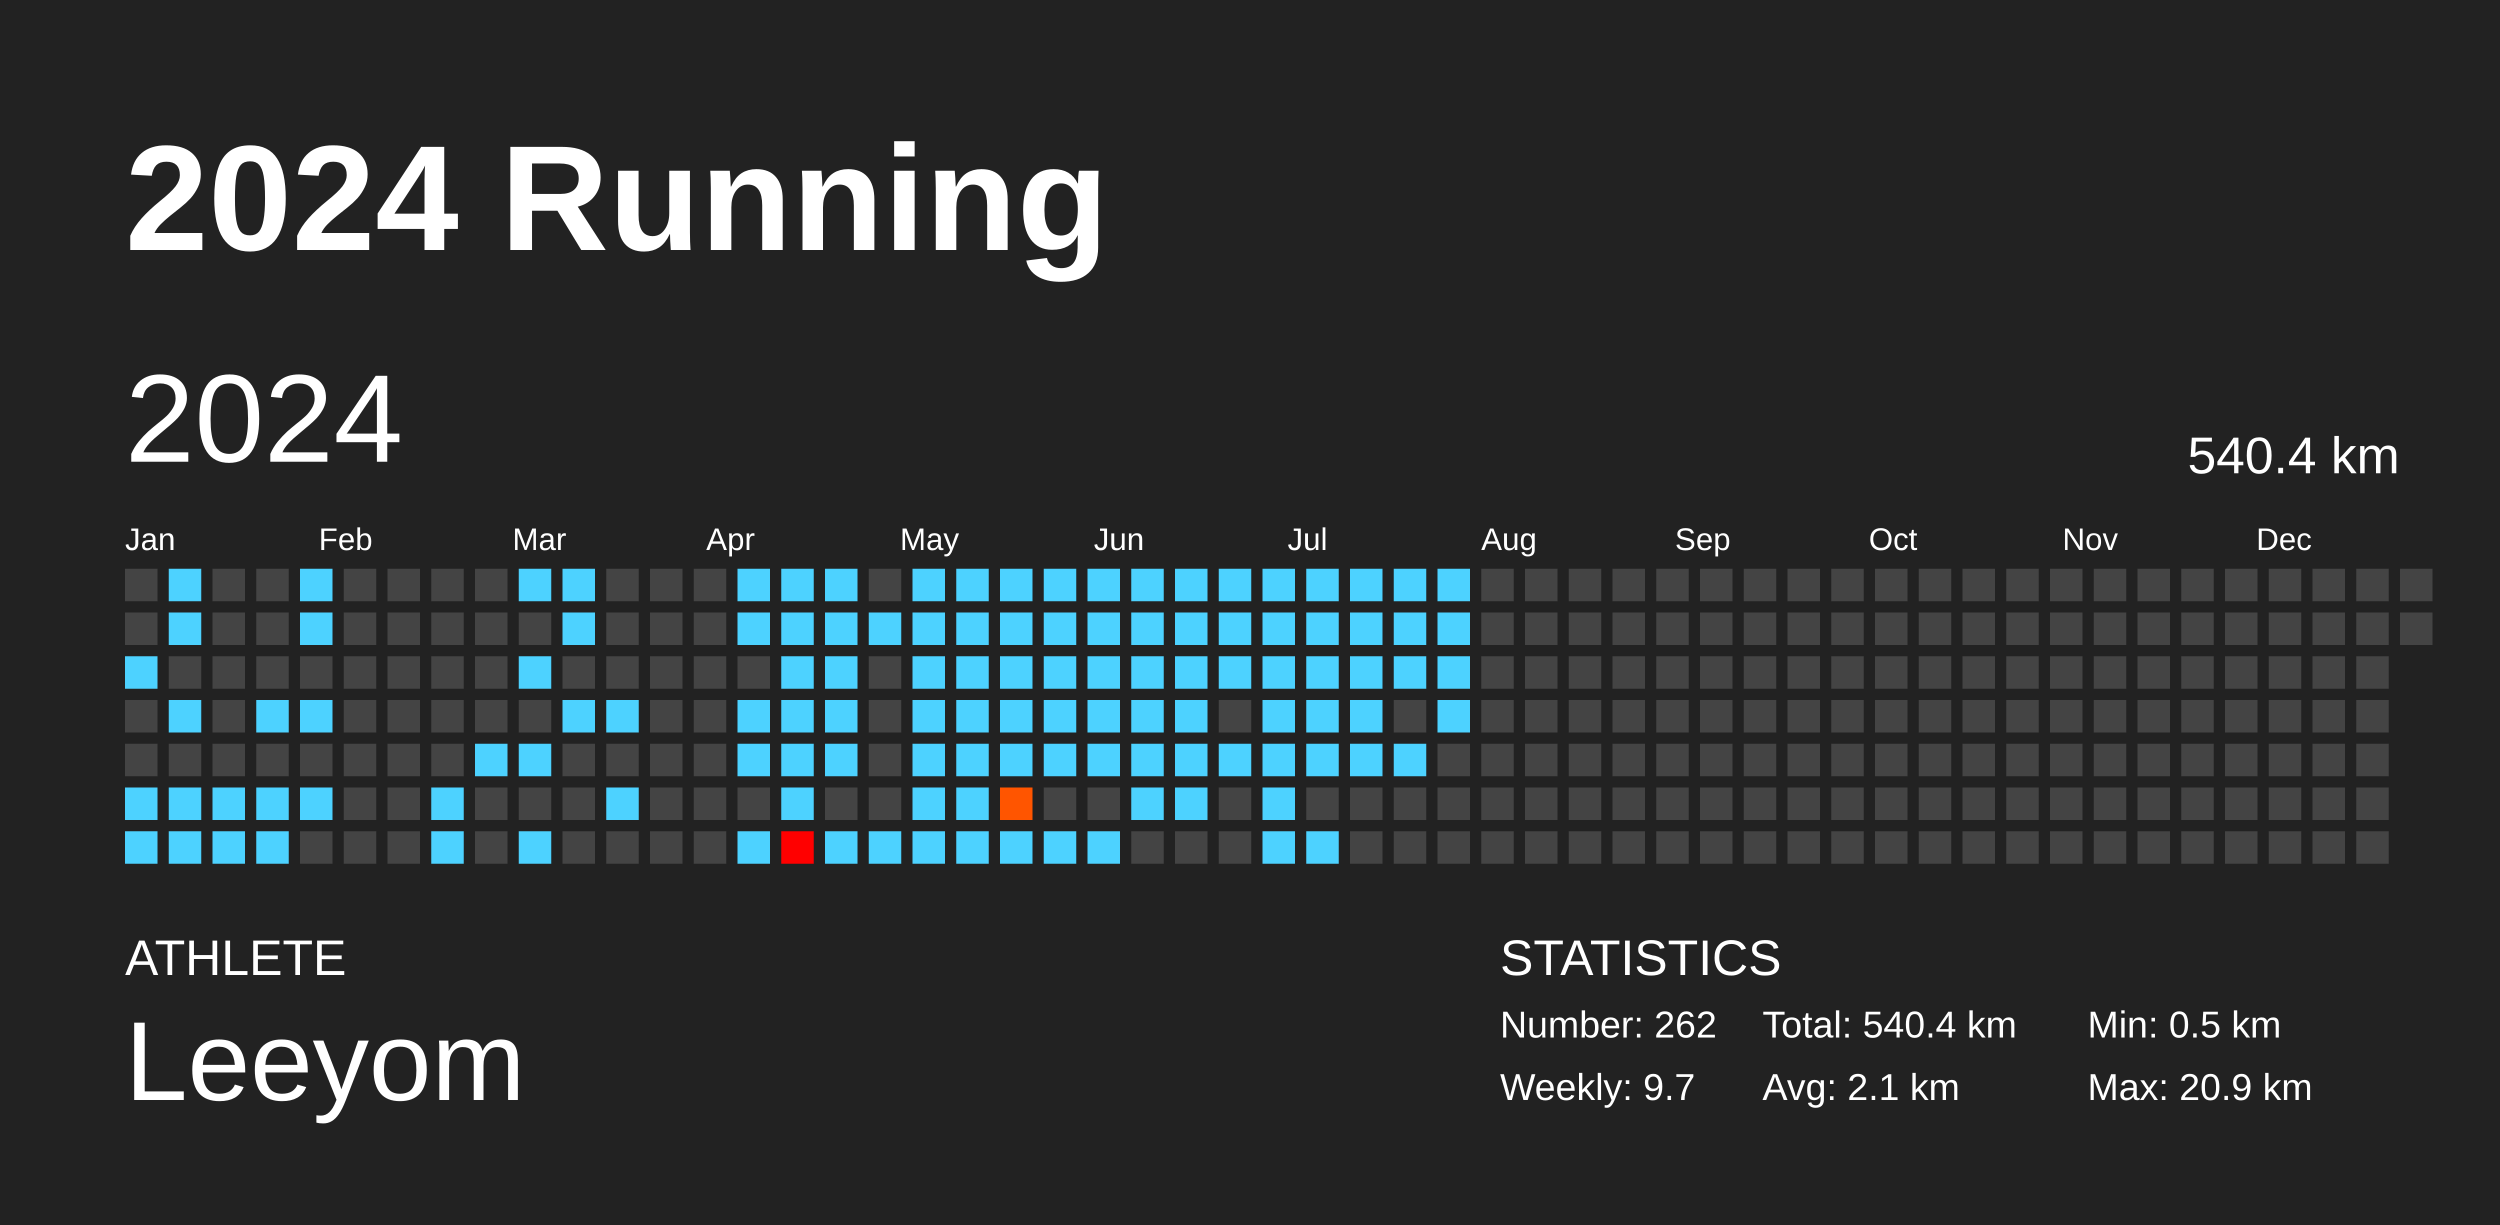
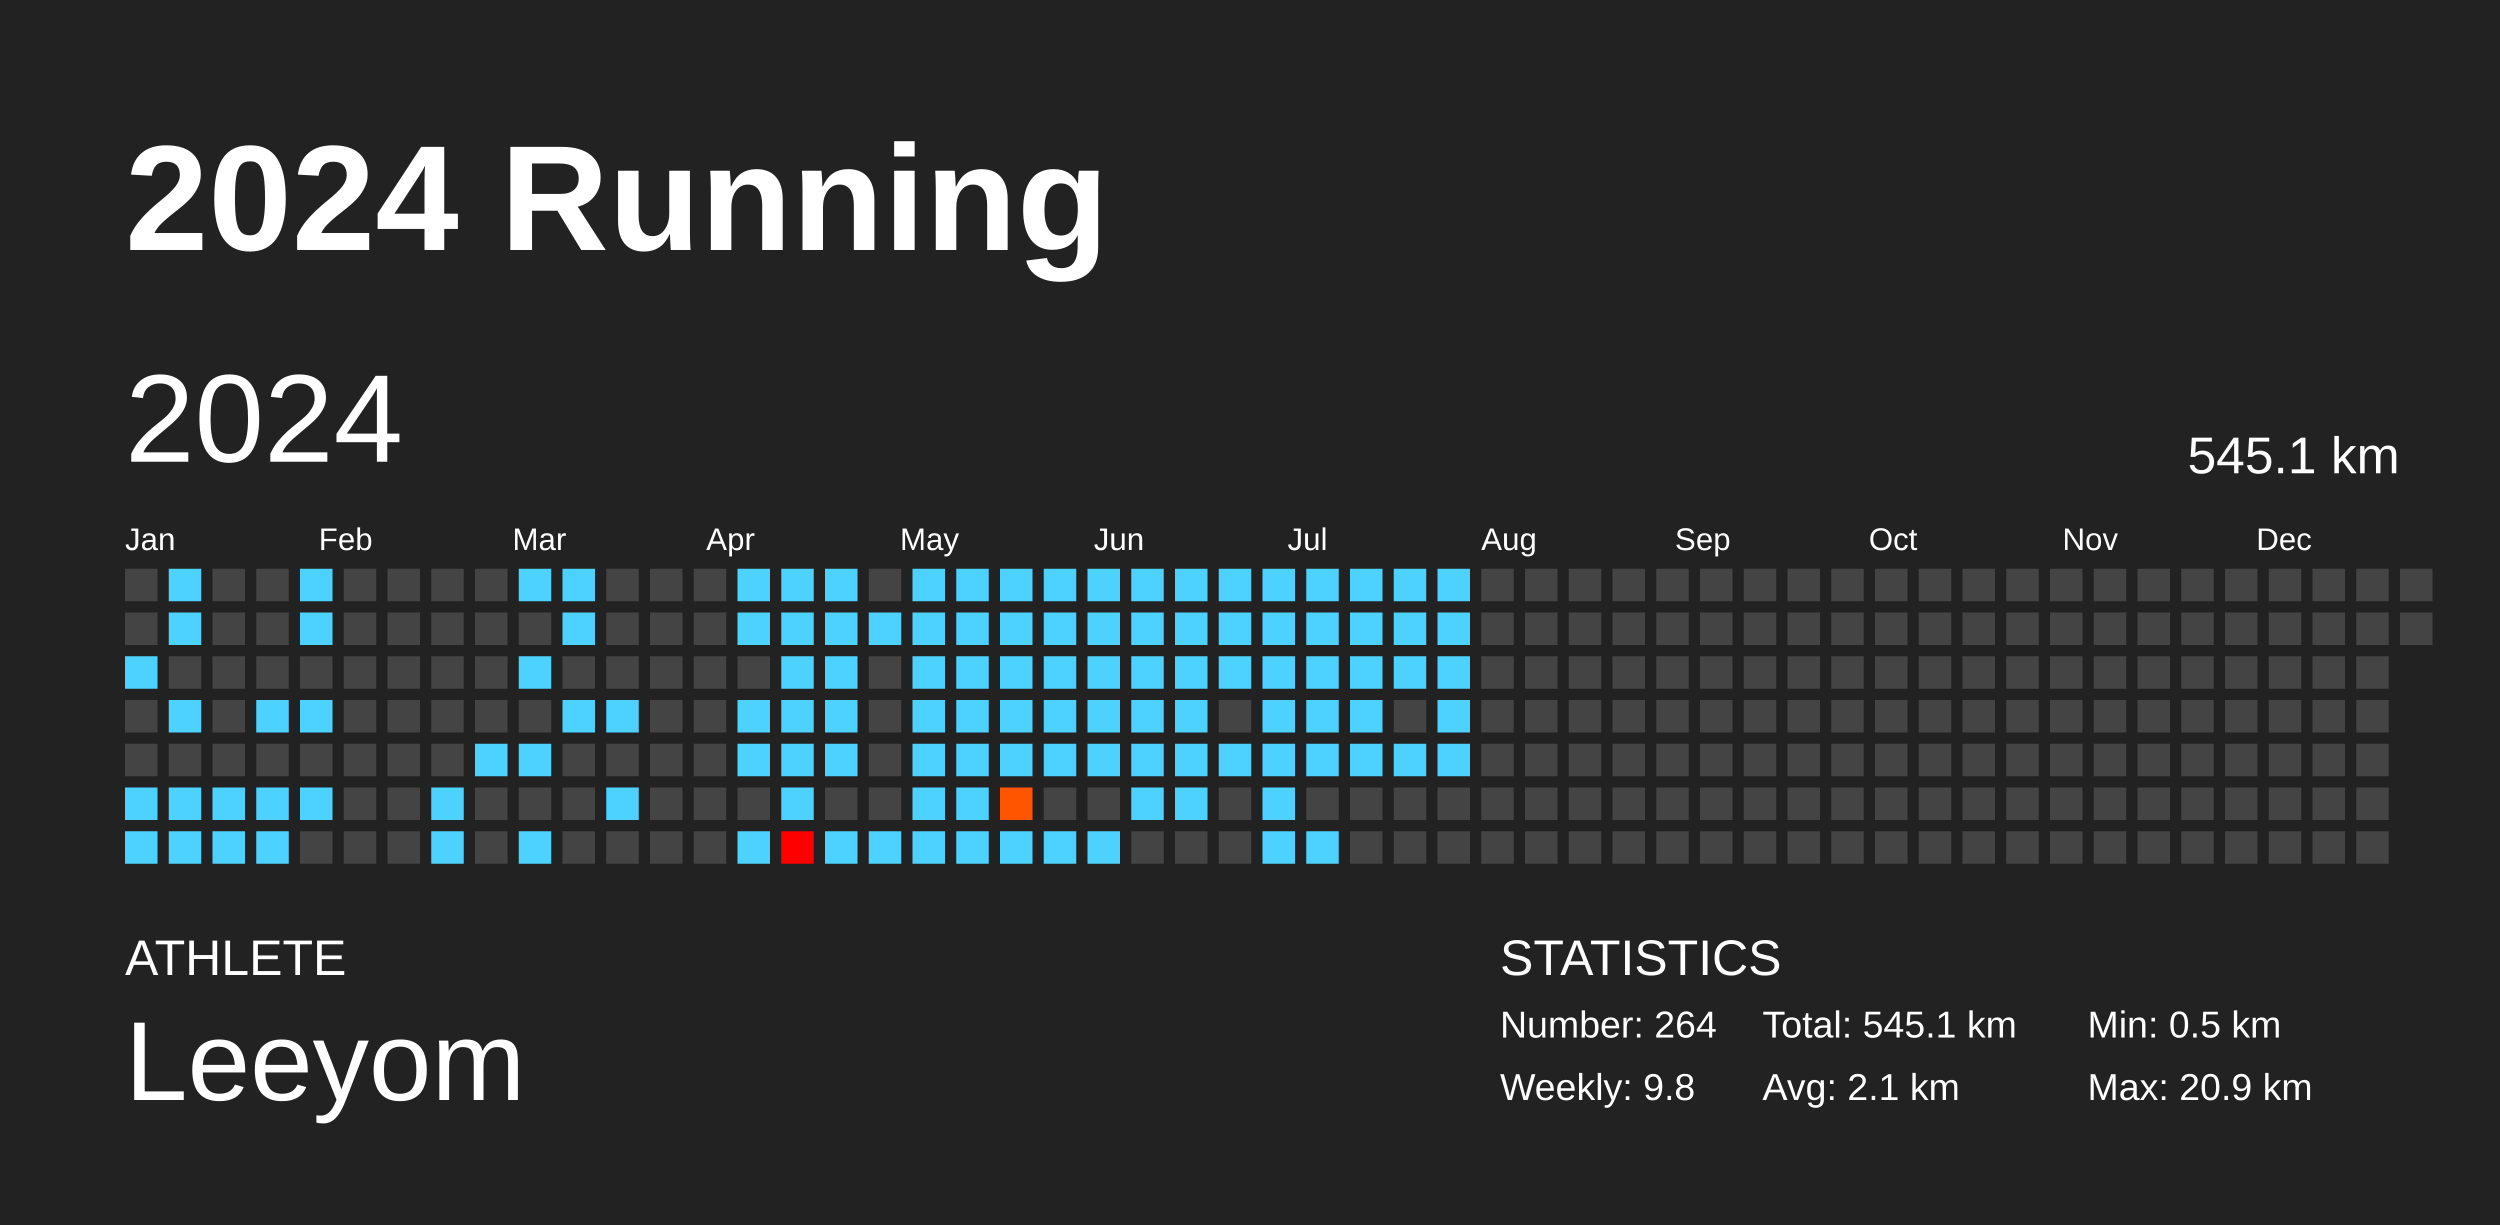
<svg xmlns="http://www.w3.org/2000/svg" baseProfile="full" height="98mm" version="1.1" viewBox="0,0,200,98" width="200mm">
  <defs />
  <rect fill="#222222" height="98" width="200" x="0" y="0" />
  <text fill="#FFFFFF" style="font-size:12px; font-family:Arial; font-weight:bold;" x="10" y="20">2024 Running</text>
  <text fill="#FFFFFF" style="font-size:4px; font-family:Arial" x="10" y="78">ATHLETE</text>
  <text fill="#FFFFFF" style="font-size:9px; font-family:Arial" x="10" y="88">Leeyom</text>
  <text fill="#FFFFFF" style="font-size:4px; font-family:Arial" x="120" y="78">STATISTICS</text>
-   <text fill="#FFFFFF" style="font-size:3px; font-family:Arial" x="120" y="83">Number: 262</text>
-   <text fill="#FFFFFF" style="font-size:3px; font-family:Arial" x="120" y="88">Weekly: 9.7</text>
-   <text fill="#FFFFFF" style="font-size:3px; font-family:Arial" x="141" y="83">Total: 540.4 km</text>
+   <text fill="#FFFFFF" style="font-size:3px; font-family:Arial" x="120" y="83">Number: 264</text>
+   <text fill="#FFFFFF" style="font-size:3px; font-family:Arial" x="120" y="88">Weekly: 9.8</text>
+   <text fill="#FFFFFF" style="font-size:3px; font-family:Arial" x="141" y="83">Total: 545.1 km</text>
  <text fill="#FFFFFF" style="font-size:3px; font-family:Arial" x="141" y="88">Avg: 2.1 km</text>
  <text fill="#FFFFFF" style="font-size:3px; font-family:Arial" x="167" y="83">Min: 0.5 km</text>
  <text fill="#FFFFFF" style="font-size:3px; font-family:Arial" x="167" y="88">Max: 20.9 km</text>
  <text dominant-baseline="hanging" fill="#FFFFFF" style="font-size:10.0px; font-family:Arial;" x="10" y="30">2024</text>
-   <text dominant-baseline="hanging" fill="#FFFFFF" style="font-size:4.125px; font-family:Arial;" x="175" y="35">540.4 km</text>
+   <text dominant-baseline="hanging" fill="#FFFFFF" style="font-size:4.125px; font-family:Arial;" x="175" y="35">545.1 km</text>
  <text fill="#FFFFFF" style="font-size:2.5px; font-family:Arial" x="10.0" y="44">Jan</text>
  <text fill="#FFFFFF" style="font-size:2.5px; font-family:Arial" x="25.5" y="44">Feb</text>
  <text fill="#FFFFFF" style="font-size:2.5px; font-family:Arial" x="41.0" y="44">Mar</text>
  <text fill="#FFFFFF" style="font-size:2.5px; font-family:Arial" x="56.5" y="44">Apr</text>
  <text fill="#FFFFFF" style="font-size:2.5px; font-family:Arial" x="72.0" y="44">May</text>
  <text fill="#FFFFFF" style="font-size:2.5px; font-family:Arial" x="87.5" y="44">Jun</text>
  <text fill="#FFFFFF" style="font-size:2.5px; font-family:Arial" x="103.0" y="44">Jul</text>
  <text fill="#FFFFFF" style="font-size:2.5px; font-family:Arial" x="118.5" y="44">Aug</text>
  <text fill="#FFFFFF" style="font-size:2.5px; font-family:Arial" x="134.0" y="44">Sep</text>
  <text fill="#FFFFFF" style="font-size:2.5px; font-family:Arial" x="149.5" y="44">Oct</text>
  <text fill="#FFFFFF" style="font-size:2.5px; font-family:Arial" x="165.0" y="44">Nov</text>
  <text fill="#FFFFFF" style="font-size:2.5px; font-family:Arial" x="180.5" y="44">Dec</text>
  <rect fill="#444444" height="2.6" width="2.6" x="10.0" y="45.5" />
  <rect fill="#444444" height="2.6" width="2.6" x="10.0" y="49.0" />
  <rect fill="#4dd2ff" height="2.6" width="2.6" x="10.0" y="52.5" />
  <rect fill="#444444" height="2.6" width="2.6" x="10.0" y="56.0" />
  <rect fill="#444444" height="2.6" width="2.6" x="10.0" y="59.5" />
  <rect fill="#4dd2ff" height="2.6" width="2.6" x="10.0" y="63.0" />
  <rect fill="#4dd2ff" height="2.6" width="2.6" x="10.0" y="66.5" />
  <rect fill="#4dd2ff" height="2.6" width="2.6" x="13.5" y="45.5" />
  <rect fill="#4dd2ff" height="2.6" width="2.6" x="13.5" y="49.0" />
  <rect fill="#444444" height="2.6" width="2.6" x="13.5" y="52.5" />
  <rect fill="#4dd2ff" height="2.6" width="2.6" x="13.5" y="56.0" />
  <rect fill="#444444" height="2.6" width="2.6" x="13.5" y="59.5" />
  <rect fill="#4dd2ff" height="2.6" width="2.6" x="13.5" y="63.0" />
  <rect fill="#4dd2ff" height="2.6" width="2.6" x="13.5" y="66.5" />
  <rect fill="#444444" height="2.6" width="2.6" x="17.0" y="45.5" />
  <rect fill="#444444" height="2.6" width="2.6" x="17.0" y="49.0" />
  <rect fill="#444444" height="2.6" width="2.6" x="17.0" y="52.5" />
  <rect fill="#444444" height="2.6" width="2.6" x="17.0" y="56.0" />
  <rect fill="#444444" height="2.6" width="2.6" x="17.0" y="59.5" />
  <rect fill="#4dd2ff" height="2.6" width="2.6" x="17.0" y="63.0" />
  <rect fill="#4dd2ff" height="2.6" width="2.6" x="17.0" y="66.5" />
  <rect fill="#444444" height="2.6" width="2.6" x="20.5" y="45.5" />
  <rect fill="#444444" height="2.6" width="2.6" x="20.5" y="49.0" />
  <rect fill="#444444" height="2.6" width="2.6" x="20.5" y="52.5" />
  <rect fill="#4dd2ff" height="2.6" width="2.6" x="20.5" y="56.0" />
  <rect fill="#444444" height="2.6" width="2.6" x="20.5" y="59.5" />
  <rect fill="#4dd2ff" height="2.6" width="2.6" x="20.5" y="63.0" />
  <rect fill="#4dd2ff" height="2.6" width="2.6" x="20.5" y="66.5" />
  <rect fill="#4dd2ff" height="2.6" width="2.6" x="24.0" y="45.5" />
  <rect fill="#4dd2ff" height="2.6" width="2.6" x="24.0" y="49.0" />
  <rect fill="#444444" height="2.6" width="2.6" x="24.0" y="52.5" />
  <rect fill="#4dd2ff" height="2.6" width="2.6" x="24.0" y="56.0" />
  <rect fill="#444444" height="2.6" width="2.6" x="24.0" y="59.5" />
  <rect fill="#4dd2ff" height="2.6" width="2.6" x="24.0" y="63.0" />
  <rect fill="#444444" height="2.6" width="2.6" x="24.0" y="66.5" />
  <rect fill="#444444" height="2.6" width="2.6" x="27.5" y="45.5" />
  <rect fill="#444444" height="2.6" width="2.6" x="27.5" y="49.0" />
  <rect fill="#444444" height="2.6" width="2.6" x="27.5" y="52.5" />
  <rect fill="#444444" height="2.6" width="2.6" x="27.5" y="56.0" />
  <rect fill="#444444" height="2.6" width="2.6" x="27.5" y="59.5" />
  <rect fill="#444444" height="2.6" width="2.6" x="27.5" y="63.0" />
  <rect fill="#444444" height="2.6" width="2.6" x="27.5" y="66.5" />
  <rect fill="#444444" height="2.6" width="2.6" x="31.0" y="45.5" />
  <rect fill="#444444" height="2.6" width="2.6" x="31.0" y="49.0" />
  <rect fill="#444444" height="2.6" width="2.6" x="31.0" y="52.5" />
  <rect fill="#444444" height="2.6" width="2.6" x="31.0" y="56.0" />
  <rect fill="#444444" height="2.6" width="2.6" x="31.0" y="59.5" />
  <rect fill="#444444" height="2.6" width="2.6" x="31.0" y="63.0" />
  <rect fill="#444444" height="2.6" width="2.6" x="31.0" y="66.5" />
  <rect fill="#444444" height="2.6" width="2.6" x="34.5" y="45.5" />
  <rect fill="#444444" height="2.6" width="2.6" x="34.5" y="49.0" />
  <rect fill="#444444" height="2.6" width="2.6" x="34.5" y="52.5" />
  <rect fill="#444444" height="2.6" width="2.6" x="34.5" y="56.0" />
  <rect fill="#444444" height="2.6" width="2.6" x="34.5" y="59.5" />
  <rect fill="#4dd2ff" height="2.6" width="2.6" x="34.5" y="63.0" />
  <rect fill="#4dd2ff" height="2.6" width="2.6" x="34.5" y="66.5" />
  <rect fill="#444444" height="2.6" width="2.6" x="38.0" y="45.5" />
  <rect fill="#444444" height="2.6" width="2.6" x="38.0" y="49.0" />
  <rect fill="#444444" height="2.6" width="2.6" x="38.0" y="52.5" />
  <rect fill="#444444" height="2.6" width="2.6" x="38.0" y="56.0" />
  <rect fill="#4dd2ff" height="2.6" width="2.6" x="38.0" y="59.5" />
  <rect fill="#444444" height="2.6" width="2.6" x="38.0" y="63.0" />
  <rect fill="#444444" height="2.6" width="2.6" x="38.0" y="66.5" />
  <rect fill="#4dd2ff" height="2.6" width="2.6" x="41.5" y="45.5" />
  <rect fill="#444444" height="2.6" width="2.6" x="41.5" y="49.0" />
  <rect fill="#4dd2ff" height="2.6" width="2.6" x="41.5" y="52.5" />
  <rect fill="#444444" height="2.6" width="2.6" x="41.5" y="56.0" />
  <rect fill="#4dd2ff" height="2.6" width="2.6" x="41.5" y="59.5" />
  <rect fill="#444444" height="2.6" width="2.6" x="41.5" y="63.0" />
  <rect fill="#4dd2ff" height="2.6" width="2.6" x="41.5" y="66.5" />
  <rect fill="#4dd2ff" height="2.6" width="2.6" x="45.0" y="45.5" />
  <rect fill="#4dd2ff" height="2.6" width="2.6" x="45.0" y="49.0" />
  <rect fill="#444444" height="2.6" width="2.6" x="45.0" y="52.5" />
  <rect fill="#4dd2ff" height="2.6" width="2.6" x="45.0" y="56.0" />
  <rect fill="#444444" height="2.6" width="2.6" x="45.0" y="59.5" />
  <rect fill="#444444" height="2.6" width="2.6" x="45.0" y="63.0" />
  <rect fill="#444444" height="2.6" width="2.6" x="45.0" y="66.5" />
  <rect fill="#444444" height="2.6" width="2.6" x="48.5" y="45.5" />
  <rect fill="#444444" height="2.6" width="2.6" x="48.5" y="49.0" />
  <rect fill="#444444" height="2.6" width="2.6" x="48.5" y="52.5" />
  <rect fill="#4dd2ff" height="2.6" width="2.6" x="48.5" y="56.0" />
  <rect fill="#444444" height="2.6" width="2.6" x="48.5" y="59.5" />
  <rect fill="#4dd2ff" height="2.6" width="2.6" x="48.5" y="63.0" />
  <rect fill="#444444" height="2.6" width="2.6" x="48.5" y="66.5" />
  <rect fill="#444444" height="2.6" width="2.6" x="52.0" y="45.5" />
  <rect fill="#444444" height="2.6" width="2.6" x="52.0" y="49.0" />
  <rect fill="#444444" height="2.6" width="2.6" x="52.0" y="52.5" />
  <rect fill="#444444" height="2.6" width="2.6" x="52.0" y="56.0" />
  <rect fill="#444444" height="2.6" width="2.6" x="52.0" y="59.5" />
  <rect fill="#444444" height="2.6" width="2.6" x="52.0" y="63.0" />
  <rect fill="#444444" height="2.6" width="2.6" x="52.0" y="66.5" />
  <rect fill="#444444" height="2.6" width="2.6" x="55.5" y="45.5" />
  <rect fill="#444444" height="2.6" width="2.6" x="55.5" y="49.0" />
  <rect fill="#444444" height="2.6" width="2.6" x="55.5" y="52.5" />
  <rect fill="#444444" height="2.6" width="2.6" x="55.5" y="56.0" />
  <rect fill="#444444" height="2.6" width="2.6" x="55.5" y="59.5" />
  <rect fill="#444444" height="2.6" width="2.6" x="55.5" y="63.0" />
  <rect fill="#444444" height="2.6" width="2.6" x="55.5" y="66.5" />
  <rect fill="#4dd2ff" height="2.6" width="2.6" x="59.0" y="45.5" />
  <rect fill="#4dd2ff" height="2.6" width="2.6" x="59.0" y="49.0" />
  <rect fill="#444444" height="2.6" width="2.6" x="59.0" y="52.5" />
  <rect fill="#4dd2ff" height="2.6" width="2.6" x="59.0" y="56.0" />
  <rect fill="#4dd2ff" height="2.6" width="2.6" x="59.0" y="59.5" />
  <rect fill="#444444" height="2.6" width="2.6" x="59.0" y="63.0" />
  <rect fill="#4dd2ff" height="2.6" width="2.6" x="59.0" y="66.5" />
  <rect fill="#4dd2ff" height="2.6" width="2.6" x="62.5" y="45.5" />
  <rect fill="#4dd2ff" height="2.6" width="2.6" x="62.5" y="49.0" />
  <rect fill="#4dd2ff" height="2.6" width="2.6" x="62.5" y="52.5" />
  <rect fill="#4dd2ff" height="2.6" width="2.6" x="62.5" y="56.0" />
  <rect fill="#4dd2ff" height="2.6" width="2.6" x="62.5" y="59.5" />
  <rect fill="#4dd2ff" height="2.6" width="2.6" x="62.5" y="63.0" />
  <rect fill="red" height="2.6" width="2.6" x="62.5" y="66.5" />
  <rect fill="#4dd2ff" height="2.6" width="2.6" x="66.0" y="45.5" />
  <rect fill="#4dd2ff" height="2.6" width="2.6" x="66.0" y="49.0" />
  <rect fill="#4dd2ff" height="2.6" width="2.6" x="66.0" y="52.5" />
  <rect fill="#4dd2ff" height="2.6" width="2.6" x="66.0" y="56.0" />
  <rect fill="#4dd2ff" height="2.6" width="2.6" x="66.0" y="59.5" />
  <rect fill="#444444" height="2.6" width="2.6" x="66.0" y="63.0" />
  <rect fill="#4dd2ff" height="2.6" width="2.6" x="66.0" y="66.5" />
  <rect fill="#444444" height="2.6" width="2.6" x="69.5" y="45.5" />
  <rect fill="#4dd2ff" height="2.6" width="2.6" x="69.5" y="49.0" />
  <rect fill="#444444" height="2.6" width="2.6" x="69.5" y="52.5" />
  <rect fill="#444444" height="2.6" width="2.6" x="69.5" y="56.0" />
  <rect fill="#444444" height="2.6" width="2.6" x="69.5" y="59.5" />
  <rect fill="#444444" height="2.6" width="2.6" x="69.5" y="63.0" />
  <rect fill="#4dd2ff" height="2.6" width="2.6" x="69.5" y="66.5" />
  <rect fill="#4dd2ff" height="2.6" width="2.6" x="73.0" y="45.5" />
  <rect fill="#4dd2ff" height="2.6" width="2.6" x="73.0" y="49.0" />
  <rect fill="#4dd2ff" height="2.6" width="2.6" x="73.0" y="52.5" />
  <rect fill="#4dd2ff" height="2.6" width="2.6" x="73.0" y="56.0" />
  <rect fill="#4dd2ff" height="2.6" width="2.6" x="73.0" y="59.5" />
  <rect fill="#4dd2ff" height="2.6" width="2.6" x="73.0" y="63.0" />
  <rect fill="#4dd2ff" height="2.6" width="2.6" x="73.0" y="66.5" />
  <rect fill="#4dd2ff" height="2.6" width="2.6" x="76.5" y="45.5" />
  <rect fill="#4dd2ff" height="2.6" width="2.6" x="76.5" y="49.0" />
  <rect fill="#4dd2ff" height="2.6" width="2.6" x="76.5" y="52.5" />
  <rect fill="#4dd2ff" height="2.6" width="2.6" x="76.5" y="56.0" />
  <rect fill="#4dd2ff" height="2.6" width="2.6" x="76.5" y="59.5" />
  <rect fill="#4dd2ff" height="2.6" width="2.6" x="76.5" y="63.0" />
  <rect fill="#4dd2ff" height="2.6" width="2.6" x="76.5" y="66.5" />
  <rect fill="#4dd2ff" height="2.6" width="2.6" x="80.0" y="45.5" />
  <rect fill="#4dd2ff" height="2.6" width="2.6" x="80.0" y="49.0" />
  <rect fill="#4dd2ff" height="2.6" width="2.6" x="80.0" y="52.5" />
  <rect fill="#4dd2ff" height="2.6" width="2.6" x="80.0" y="56.0" />
  <rect fill="#4dd2ff" height="2.6" width="2.6" x="80.0" y="59.5" />
  <rect fill="#ff5500" height="2.6" width="2.6" x="80.0" y="63.0" />
  <rect fill="#4dd2ff" height="2.6" width="2.6" x="80.0" y="66.5" />
  <rect fill="#4dd2ff" height="2.6" width="2.6" x="83.5" y="45.5" />
  <rect fill="#4dd2ff" height="2.6" width="2.6" x="83.5" y="49.0" />
  <rect fill="#4dd2ff" height="2.6" width="2.6" x="83.5" y="52.5" />
  <rect fill="#4dd2ff" height="2.6" width="2.6" x="83.5" y="56.0" />
  <rect fill="#4dd2ff" height="2.6" width="2.6" x="83.5" y="59.5" />
  <rect fill="#444444" height="2.6" width="2.6" x="83.5" y="63.0" />
  <rect fill="#4dd2ff" height="2.6" width="2.6" x="83.5" y="66.5" />
  <rect fill="#4dd2ff" height="2.6" width="2.6" x="87.0" y="45.5" />
  <rect fill="#4dd2ff" height="2.6" width="2.6" x="87.0" y="49.0" />
  <rect fill="#4dd2ff" height="2.6" width="2.6" x="87.0" y="52.5" />
  <rect fill="#4dd2ff" height="2.6" width="2.6" x="87.0" y="56.0" />
  <rect fill="#4dd2ff" height="2.6" width="2.6" x="87.0" y="59.5" />
  <rect fill="#444444" height="2.6" width="2.6" x="87.0" y="63.0" />
  <rect fill="#4dd2ff" height="2.6" width="2.6" x="87.0" y="66.5" />
  <rect fill="#4dd2ff" height="2.6" width="2.6" x="90.5" y="45.5" />
  <rect fill="#4dd2ff" height="2.6" width="2.6" x="90.5" y="49.0" />
  <rect fill="#4dd2ff" height="2.6" width="2.6" x="90.5" y="52.5" />
  <rect fill="#4dd2ff" height="2.6" width="2.6" x="90.5" y="56.0" />
  <rect fill="#4dd2ff" height="2.6" width="2.6" x="90.5" y="59.5" />
  <rect fill="#4dd2ff" height="2.6" width="2.6" x="90.5" y="63.0" />
  <rect fill="#444444" height="2.6" width="2.6" x="90.5" y="66.5" />
  <rect fill="#4dd2ff" height="2.6" width="2.6" x="94.0" y="45.5" />
  <rect fill="#4dd2ff" height="2.6" width="2.6" x="94.0" y="49.0" />
  <rect fill="#4dd2ff" height="2.6" width="2.6" x="94.0" y="52.5" />
  <rect fill="#4dd2ff" height="2.6" width="2.6" x="94.0" y="56.0" />
  <rect fill="#4dd2ff" height="2.6" width="2.6" x="94.0" y="59.5" />
  <rect fill="#4dd2ff" height="2.6" width="2.6" x="94.0" y="63.0" />
  <rect fill="#444444" height="2.6" width="2.6" x="94.0" y="66.5" />
  <rect fill="#4dd2ff" height="2.6" width="2.6" x="97.5" y="45.5" />
  <rect fill="#4dd2ff" height="2.6" width="2.6" x="97.5" y="49.0" />
  <rect fill="#4dd2ff" height="2.6" width="2.6" x="97.5" y="52.5" />
  <rect fill="#444444" height="2.6" width="2.6" x="97.5" y="56.0" />
  <rect fill="#4dd2ff" height="2.6" width="2.6" x="97.5" y="59.5" />
  <rect fill="#444444" height="2.6" width="2.6" x="97.5" y="63.0" />
  <rect fill="#444444" height="2.6" width="2.6" x="97.5" y="66.5" />
  <rect fill="#4dd2ff" height="2.6" width="2.6" x="101.0" y="45.5" />
  <rect fill="#4dd2ff" height="2.6" width="2.6" x="101.0" y="49.0" />
  <rect fill="#4dd2ff" height="2.6" width="2.6" x="101.0" y="52.5" />
  <rect fill="#4dd2ff" height="2.6" width="2.6" x="101.0" y="56.0" />
  <rect fill="#4dd2ff" height="2.6" width="2.6" x="101.0" y="59.5" />
  <rect fill="#4dd2ff" height="2.6" width="2.6" x="101.0" y="63.0" />
  <rect fill="#4dd2ff" height="2.6" width="2.6" x="101.0" y="66.5" />
  <rect fill="#4dd2ff" height="2.6" width="2.6" x="104.5" y="45.5" />
  <rect fill="#4dd2ff" height="2.6" width="2.6" x="104.5" y="49.0" />
  <rect fill="#4dd2ff" height="2.6" width="2.6" x="104.5" y="52.5" />
  <rect fill="#4dd2ff" height="2.6" width="2.6" x="104.5" y="56.0" />
  <rect fill="#4dd2ff" height="2.6" width="2.6" x="104.5" y="59.5" />
  <rect fill="#444444" height="2.6" width="2.6" x="104.5" y="63.0" />
  <rect fill="#4dd2ff" height="2.6" width="2.6" x="104.5" y="66.5" />
  <rect fill="#4dd2ff" height="2.6" width="2.6" x="108.0" y="45.5" />
  <rect fill="#4dd2ff" height="2.6" width="2.6" x="108.0" y="49.0" />
  <rect fill="#4dd2ff" height="2.6" width="2.6" x="108.0" y="52.5" />
  <rect fill="#4dd2ff" height="2.6" width="2.6" x="108.0" y="56.0" />
  <rect fill="#4dd2ff" height="2.6" width="2.6" x="108.0" y="59.5" />
  <rect fill="#444444" height="2.6" width="2.6" x="108.0" y="63.0" />
  <rect fill="#444444" height="2.6" width="2.6" x="108.0" y="66.5" />
  <rect fill="#4dd2ff" height="2.6" width="2.6" x="111.5" y="45.5" />
  <rect fill="#4dd2ff" height="2.6" width="2.6" x="111.5" y="49.0" />
  <rect fill="#4dd2ff" height="2.6" width="2.6" x="111.5" y="52.5" />
  <rect fill="#444444" height="2.6" width="2.6" x="111.5" y="56.0" />
  <rect fill="#4dd2ff" height="2.6" width="2.6" x="111.5" y="59.5" />
  <rect fill="#444444" height="2.6" width="2.6" x="111.5" y="63.0" />
  <rect fill="#444444" height="2.6" width="2.6" x="111.5" y="66.5" />
  <rect fill="#4dd2ff" height="2.6" width="2.6" x="115.0" y="45.5" />
  <rect fill="#4dd2ff" height="2.6" width="2.6" x="115.0" y="49.0" />
  <rect fill="#4dd2ff" height="2.6" width="2.6" x="115.0" y="52.5" />
  <rect fill="#4dd2ff" height="2.6" width="2.6" x="115.0" y="56.0" />
-   <rect fill="#444444" height="2.6" width="2.6" x="115.0" y="59.5" />
+   <rect fill="#4dd2ff" height="2.6" width="2.6" x="115.0" y="59.5" />
  <rect fill="#444444" height="2.6" width="2.6" x="115.0" y="63.0" />
  <rect fill="#444444" height="2.6" width="2.6" x="115.0" y="66.5" />
  <rect fill="#444444" height="2.6" width="2.6" x="118.5" y="45.5" />
  <rect fill="#444444" height="2.6" width="2.6" x="118.5" y="49.0" />
  <rect fill="#444444" height="2.6" width="2.6" x="118.5" y="52.5" />
  <rect fill="#444444" height="2.6" width="2.6" x="118.5" y="56.0" />
  <rect fill="#444444" height="2.6" width="2.6" x="118.5" y="59.5" />
  <rect fill="#444444" height="2.6" width="2.6" x="118.5" y="63.0" />
  <rect fill="#444444" height="2.6" width="2.6" x="118.5" y="66.5" />
  <rect fill="#444444" height="2.6" width="2.6" x="122.0" y="45.5" />
  <rect fill="#444444" height="2.6" width="2.6" x="122.0" y="49.0" />
  <rect fill="#444444" height="2.6" width="2.6" x="122.0" y="52.5" />
  <rect fill="#444444" height="2.6" width="2.6" x="122.0" y="56.0" />
  <rect fill="#444444" height="2.6" width="2.6" x="122.0" y="59.5" />
  <rect fill="#444444" height="2.6" width="2.6" x="122.0" y="63.0" />
  <rect fill="#444444" height="2.6" width="2.6" x="122.0" y="66.5" />
  <rect fill="#444444" height="2.6" width="2.6" x="125.5" y="45.5" />
  <rect fill="#444444" height="2.6" width="2.6" x="125.5" y="49.0" />
  <rect fill="#444444" height="2.6" width="2.6" x="125.5" y="52.5" />
  <rect fill="#444444" height="2.6" width="2.6" x="125.5" y="56.0" />
  <rect fill="#444444" height="2.6" width="2.6" x="125.5" y="59.5" />
  <rect fill="#444444" height="2.6" width="2.6" x="125.5" y="63.0" />
  <rect fill="#444444" height="2.6" width="2.6" x="125.5" y="66.5" />
  <rect fill="#444444" height="2.6" width="2.6" x="129.0" y="45.5" />
  <rect fill="#444444" height="2.6" width="2.6" x="129.0" y="49.0" />
  <rect fill="#444444" height="2.6" width="2.6" x="129.0" y="52.5" />
  <rect fill="#444444" height="2.6" width="2.6" x="129.0" y="56.0" />
  <rect fill="#444444" height="2.6" width="2.6" x="129.0" y="59.5" />
  <rect fill="#444444" height="2.6" width="2.6" x="129.0" y="63.0" />
  <rect fill="#444444" height="2.6" width="2.6" x="129.0" y="66.5" />
  <rect fill="#444444" height="2.6" width="2.6" x="132.5" y="45.5" />
  <rect fill="#444444" height="2.6" width="2.6" x="132.5" y="49.0" />
  <rect fill="#444444" height="2.6" width="2.6" x="132.5" y="52.5" />
  <rect fill="#444444" height="2.6" width="2.6" x="132.5" y="56.0" />
  <rect fill="#444444" height="2.6" width="2.6" x="132.5" y="59.5" />
  <rect fill="#444444" height="2.6" width="2.6" x="132.5" y="63.0" />
  <rect fill="#444444" height="2.6" width="2.6" x="132.5" y="66.5" />
  <rect fill="#444444" height="2.6" width="2.6" x="136.0" y="45.5" />
  <rect fill="#444444" height="2.6" width="2.6" x="136.0" y="49.0" />
  <rect fill="#444444" height="2.6" width="2.6" x="136.0" y="52.5" />
  <rect fill="#444444" height="2.6" width="2.6" x="136.0" y="56.0" />
  <rect fill="#444444" height="2.6" width="2.6" x="136.0" y="59.5" />
  <rect fill="#444444" height="2.6" width="2.6" x="136.0" y="63.0" />
  <rect fill="#444444" height="2.6" width="2.6" x="136.0" y="66.5" />
  <rect fill="#444444" height="2.6" width="2.6" x="139.5" y="45.5" />
  <rect fill="#444444" height="2.6" width="2.6" x="139.5" y="49.0" />
  <rect fill="#444444" height="2.6" width="2.6" x="139.5" y="52.5" />
  <rect fill="#444444" height="2.6" width="2.6" x="139.5" y="56.0" />
  <rect fill="#444444" height="2.6" width="2.6" x="139.5" y="59.5" />
  <rect fill="#444444" height="2.6" width="2.6" x="139.5" y="63.0" />
  <rect fill="#444444" height="2.6" width="2.6" x="139.5" y="66.5" />
  <rect fill="#444444" height="2.6" width="2.6" x="143.0" y="45.5" />
  <rect fill="#444444" height="2.6" width="2.6" x="143.0" y="49.0" />
  <rect fill="#444444" height="2.6" width="2.6" x="143.0" y="52.5" />
  <rect fill="#444444" height="2.6" width="2.6" x="143.0" y="56.0" />
  <rect fill="#444444" height="2.6" width="2.6" x="143.0" y="59.5" />
  <rect fill="#444444" height="2.6" width="2.6" x="143.0" y="63.0" />
  <rect fill="#444444" height="2.6" width="2.6" x="143.0" y="66.5" />
  <rect fill="#444444" height="2.6" width="2.6" x="146.5" y="45.5" />
  <rect fill="#444444" height="2.6" width="2.6" x="146.5" y="49.0" />
  <rect fill="#444444" height="2.6" width="2.6" x="146.5" y="52.5" />
  <rect fill="#444444" height="2.6" width="2.6" x="146.5" y="56.0" />
  <rect fill="#444444" height="2.6" width="2.6" x="146.5" y="59.5" />
  <rect fill="#444444" height="2.6" width="2.6" x="146.5" y="63.0" />
  <rect fill="#444444" height="2.6" width="2.6" x="146.5" y="66.5" />
  <rect fill="#444444" height="2.6" width="2.6" x="150.0" y="45.5" />
  <rect fill="#444444" height="2.6" width="2.6" x="150.0" y="49.0" />
  <rect fill="#444444" height="2.6" width="2.6" x="150.0" y="52.5" />
  <rect fill="#444444" height="2.6" width="2.6" x="150.0" y="56.0" />
  <rect fill="#444444" height="2.6" width="2.6" x="150.0" y="59.5" />
  <rect fill="#444444" height="2.6" width="2.6" x="150.0" y="63.0" />
  <rect fill="#444444" height="2.6" width="2.6" x="150.0" y="66.5" />
  <rect fill="#444444" height="2.6" width="2.6" x="153.5" y="45.5" />
  <rect fill="#444444" height="2.6" width="2.6" x="153.5" y="49.0" />
  <rect fill="#444444" height="2.6" width="2.6" x="153.5" y="52.5" />
  <rect fill="#444444" height="2.6" width="2.6" x="153.5" y="56.0" />
  <rect fill="#444444" height="2.6" width="2.6" x="153.5" y="59.5" />
  <rect fill="#444444" height="2.6" width="2.6" x="153.5" y="63.0" />
  <rect fill="#444444" height="2.6" width="2.6" x="153.5" y="66.5" />
  <rect fill="#444444" height="2.6" width="2.6" x="157.0" y="45.5" />
  <rect fill="#444444" height="2.6" width="2.6" x="157.0" y="49.0" />
  <rect fill="#444444" height="2.6" width="2.6" x="157.0" y="52.5" />
  <rect fill="#444444" height="2.6" width="2.6" x="157.0" y="56.0" />
  <rect fill="#444444" height="2.6" width="2.6" x="157.0" y="59.5" />
  <rect fill="#444444" height="2.6" width="2.6" x="157.0" y="63.0" />
  <rect fill="#444444" height="2.6" width="2.6" x="157.0" y="66.5" />
  <rect fill="#444444" height="2.6" width="2.6" x="160.5" y="45.5" />
  <rect fill="#444444" height="2.6" width="2.6" x="160.5" y="49.0" />
  <rect fill="#444444" height="2.6" width="2.6" x="160.5" y="52.5" />
  <rect fill="#444444" height="2.6" width="2.6" x="160.5" y="56.0" />
  <rect fill="#444444" height="2.6" width="2.6" x="160.5" y="59.5" />
  <rect fill="#444444" height="2.6" width="2.6" x="160.5" y="63.0" />
  <rect fill="#444444" height="2.6" width="2.6" x="160.5" y="66.5" />
  <rect fill="#444444" height="2.6" width="2.6" x="164.0" y="45.5" />
  <rect fill="#444444" height="2.6" width="2.6" x="164.0" y="49.0" />
  <rect fill="#444444" height="2.6" width="2.6" x="164.0" y="52.5" />
  <rect fill="#444444" height="2.6" width="2.6" x="164.0" y="56.0" />
  <rect fill="#444444" height="2.6" width="2.6" x="164.0" y="59.5" />
  <rect fill="#444444" height="2.6" width="2.6" x="164.0" y="63.0" />
  <rect fill="#444444" height="2.6" width="2.6" x="164.0" y="66.5" />
  <rect fill="#444444" height="2.6" width="2.6" x="167.5" y="45.5" />
  <rect fill="#444444" height="2.6" width="2.6" x="167.5" y="49.0" />
  <rect fill="#444444" height="2.6" width="2.6" x="167.5" y="52.5" />
  <rect fill="#444444" height="2.6" width="2.6" x="167.5" y="56.0" />
  <rect fill="#444444" height="2.6" width="2.6" x="167.5" y="59.5" />
  <rect fill="#444444" height="2.6" width="2.6" x="167.5" y="63.0" />
  <rect fill="#444444" height="2.6" width="2.6" x="167.5" y="66.5" />
  <rect fill="#444444" height="2.6" width="2.6" x="171.0" y="45.5" />
  <rect fill="#444444" height="2.6" width="2.6" x="171.0" y="49.0" />
  <rect fill="#444444" height="2.6" width="2.6" x="171.0" y="52.5" />
  <rect fill="#444444" height="2.6" width="2.6" x="171.0" y="56.0" />
  <rect fill="#444444" height="2.6" width="2.6" x="171.0" y="59.5" />
  <rect fill="#444444" height="2.6" width="2.6" x="171.0" y="63.0" />
  <rect fill="#444444" height="2.6" width="2.6" x="171.0" y="66.5" />
  <rect fill="#444444" height="2.6" width="2.6" x="174.5" y="45.5" />
  <rect fill="#444444" height="2.6" width="2.6" x="174.5" y="49.0" />
  <rect fill="#444444" height="2.6" width="2.6" x="174.5" y="52.5" />
  <rect fill="#444444" height="2.6" width="2.6" x="174.5" y="56.0" />
  <rect fill="#444444" height="2.6" width="2.6" x="174.5" y="59.5" />
  <rect fill="#444444" height="2.6" width="2.6" x="174.5" y="63.0" />
  <rect fill="#444444" height="2.6" width="2.6" x="174.5" y="66.5" />
  <rect fill="#444444" height="2.6" width="2.6" x="178.0" y="45.5" />
  <rect fill="#444444" height="2.6" width="2.6" x="178.0" y="49.0" />
  <rect fill="#444444" height="2.6" width="2.6" x="178.0" y="52.5" />
  <rect fill="#444444" height="2.6" width="2.6" x="178.0" y="56.0" />
  <rect fill="#444444" height="2.6" width="2.6" x="178.0" y="59.5" />
  <rect fill="#444444" height="2.6" width="2.6" x="178.0" y="63.0" />
  <rect fill="#444444" height="2.6" width="2.6" x="178.0" y="66.5" />
  <rect fill="#444444" height="2.6" width="2.6" x="181.5" y="45.5" />
  <rect fill="#444444" height="2.6" width="2.6" x="181.5" y="49.0" />
  <rect fill="#444444" height="2.6" width="2.6" x="181.5" y="52.5" />
  <rect fill="#444444" height="2.6" width="2.6" x="181.5" y="56.0" />
  <rect fill="#444444" height="2.6" width="2.6" x="181.5" y="59.5" />
  <rect fill="#444444" height="2.6" width="2.6" x="181.5" y="63.0" />
  <rect fill="#444444" height="2.6" width="2.6" x="181.5" y="66.5" />
  <rect fill="#444444" height="2.6" width="2.6" x="185.0" y="45.5" />
  <rect fill="#444444" height="2.6" width="2.6" x="185.0" y="49.0" />
  <rect fill="#444444" height="2.6" width="2.6" x="185.0" y="52.5" />
  <rect fill="#444444" height="2.6" width="2.6" x="185.0" y="56.0" />
  <rect fill="#444444" height="2.6" width="2.6" x="185.0" y="59.5" />
  <rect fill="#444444" height="2.6" width="2.6" x="185.0" y="63.0" />
  <rect fill="#444444" height="2.6" width="2.6" x="185.0" y="66.5" />
  <rect fill="#444444" height="2.6" width="2.6" x="188.5" y="45.5" />
  <rect fill="#444444" height="2.6" width="2.6" x="188.5" y="49.0" />
  <rect fill="#444444" height="2.6" width="2.6" x="188.5" y="52.5" />
  <rect fill="#444444" height="2.6" width="2.6" x="188.5" y="56.0" />
  <rect fill="#444444" height="2.6" width="2.6" x="188.5" y="59.5" />
  <rect fill="#444444" height="2.6" width="2.6" x="188.5" y="63.0" />
  <rect fill="#444444" height="2.6" width="2.6" x="188.5" y="66.5" />
  <rect fill="#444444" height="2.6" width="2.6" x="192.0" y="45.5" />
  <rect fill="#444444" height="2.6" width="2.6" x="192.0" y="49.0" />
</svg>
